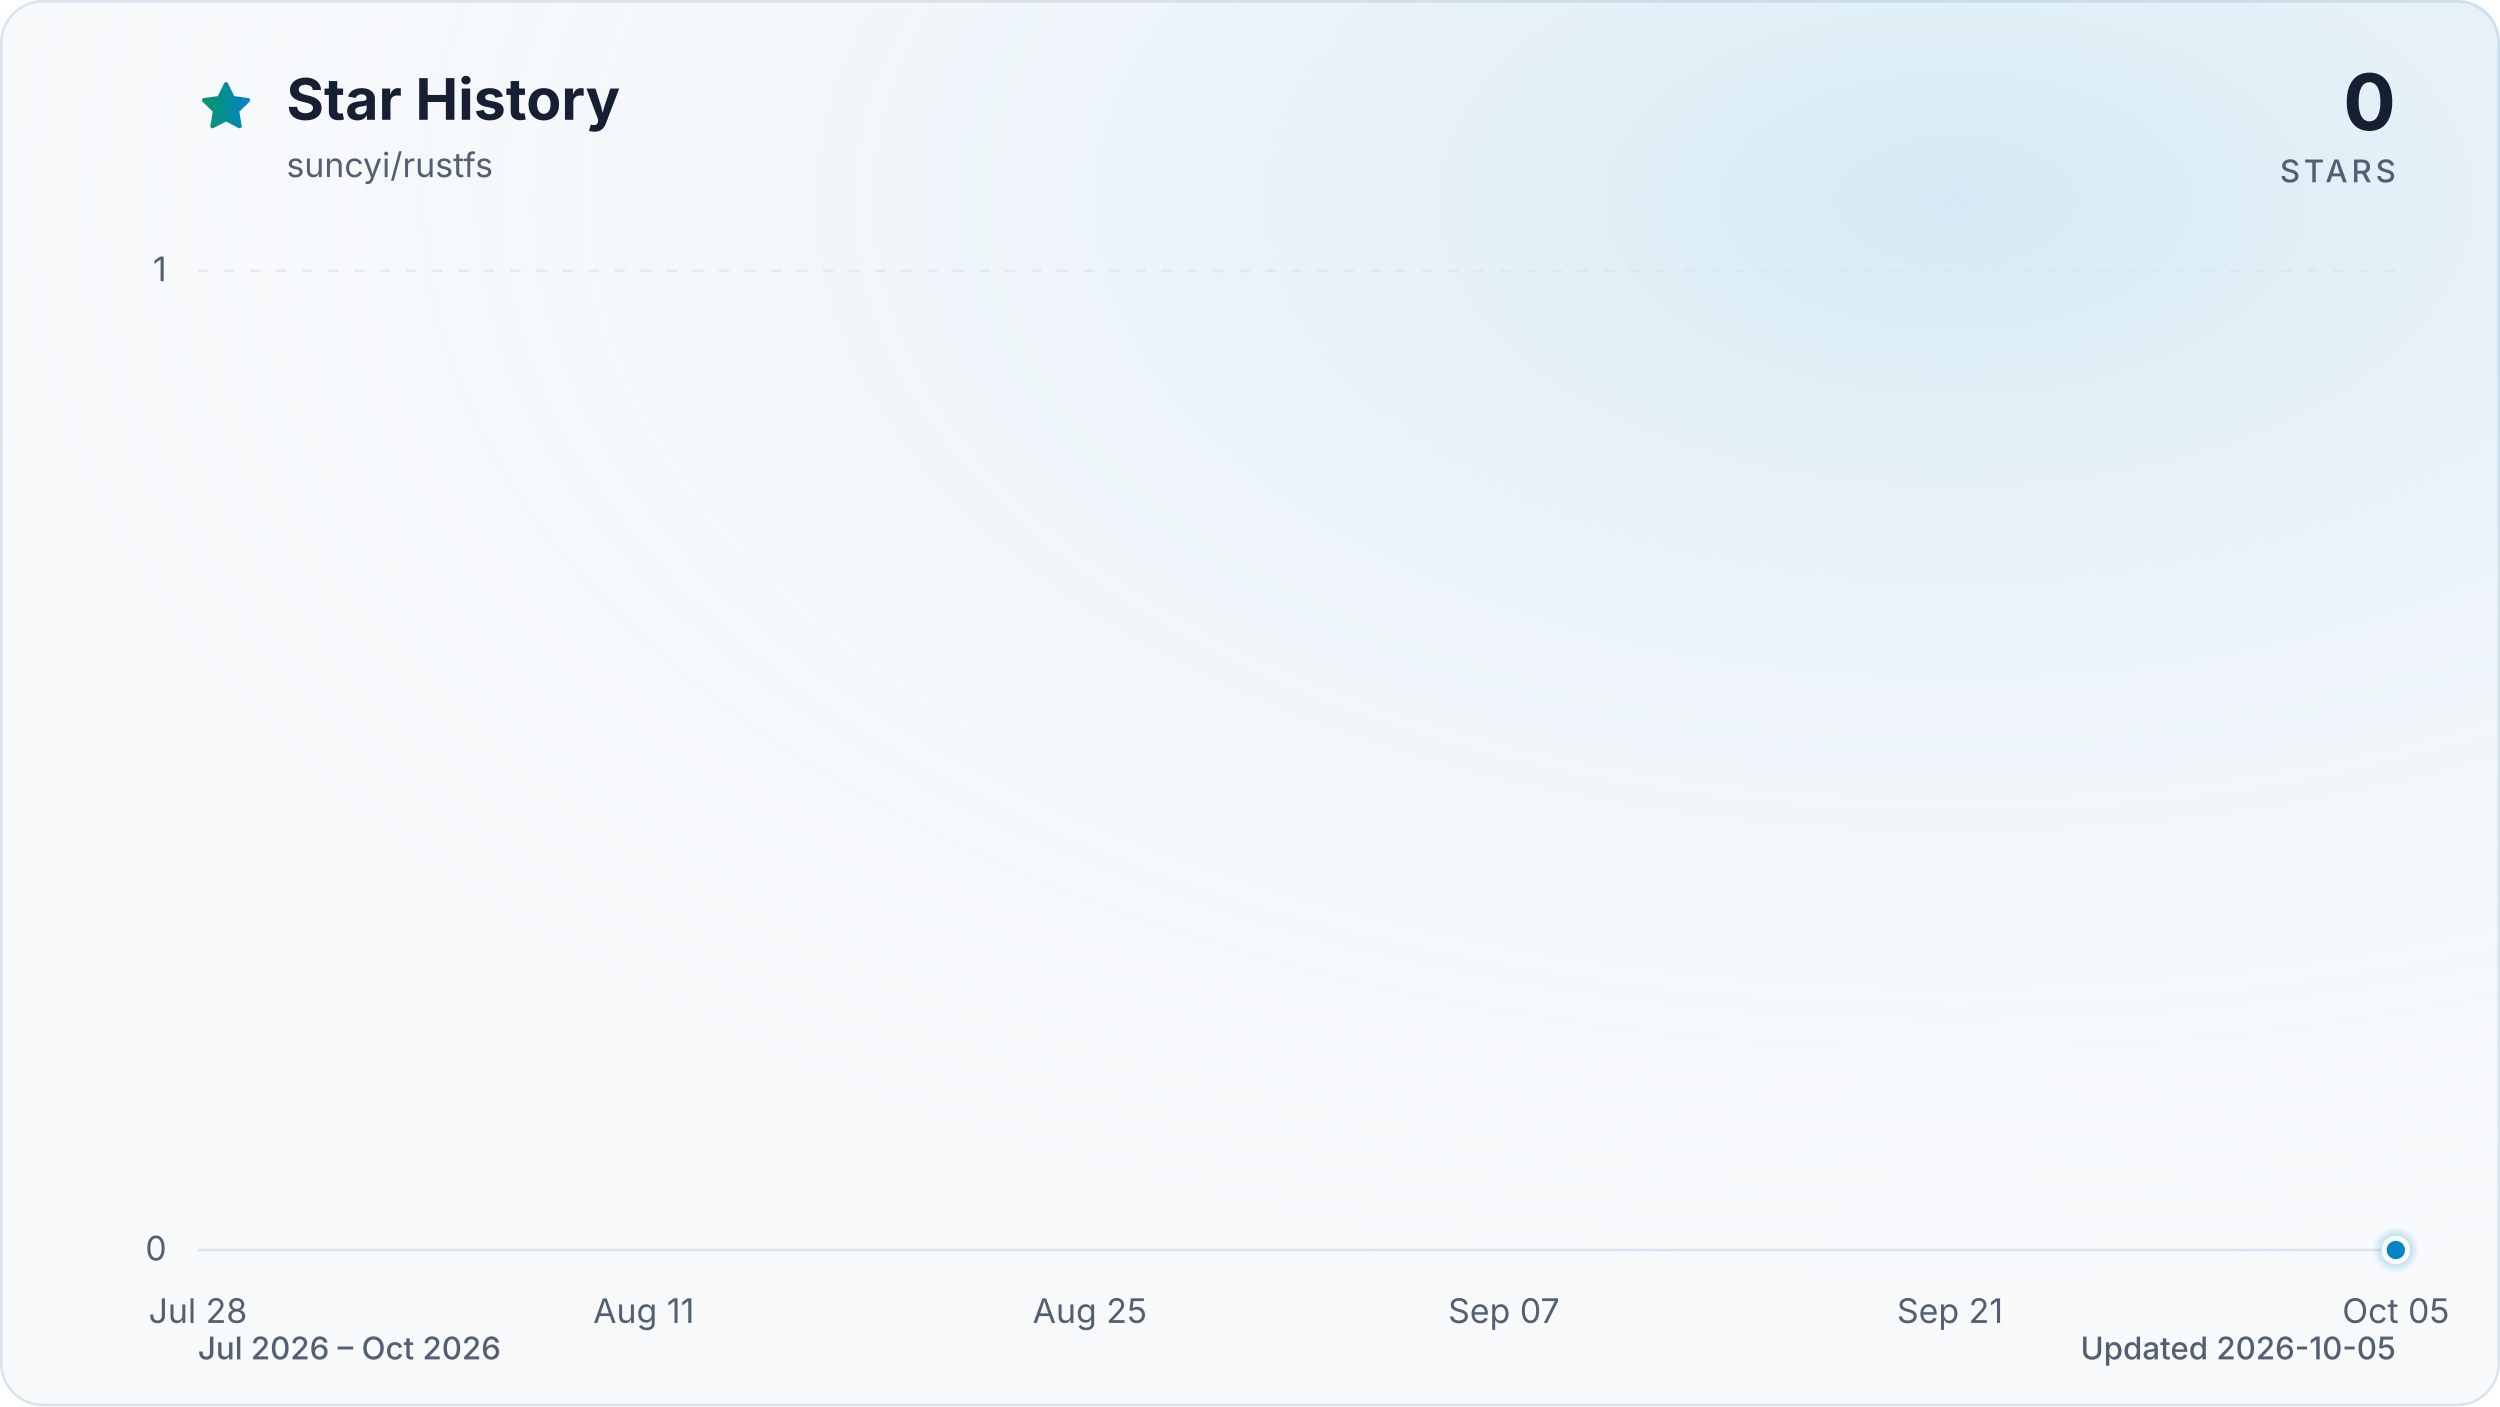
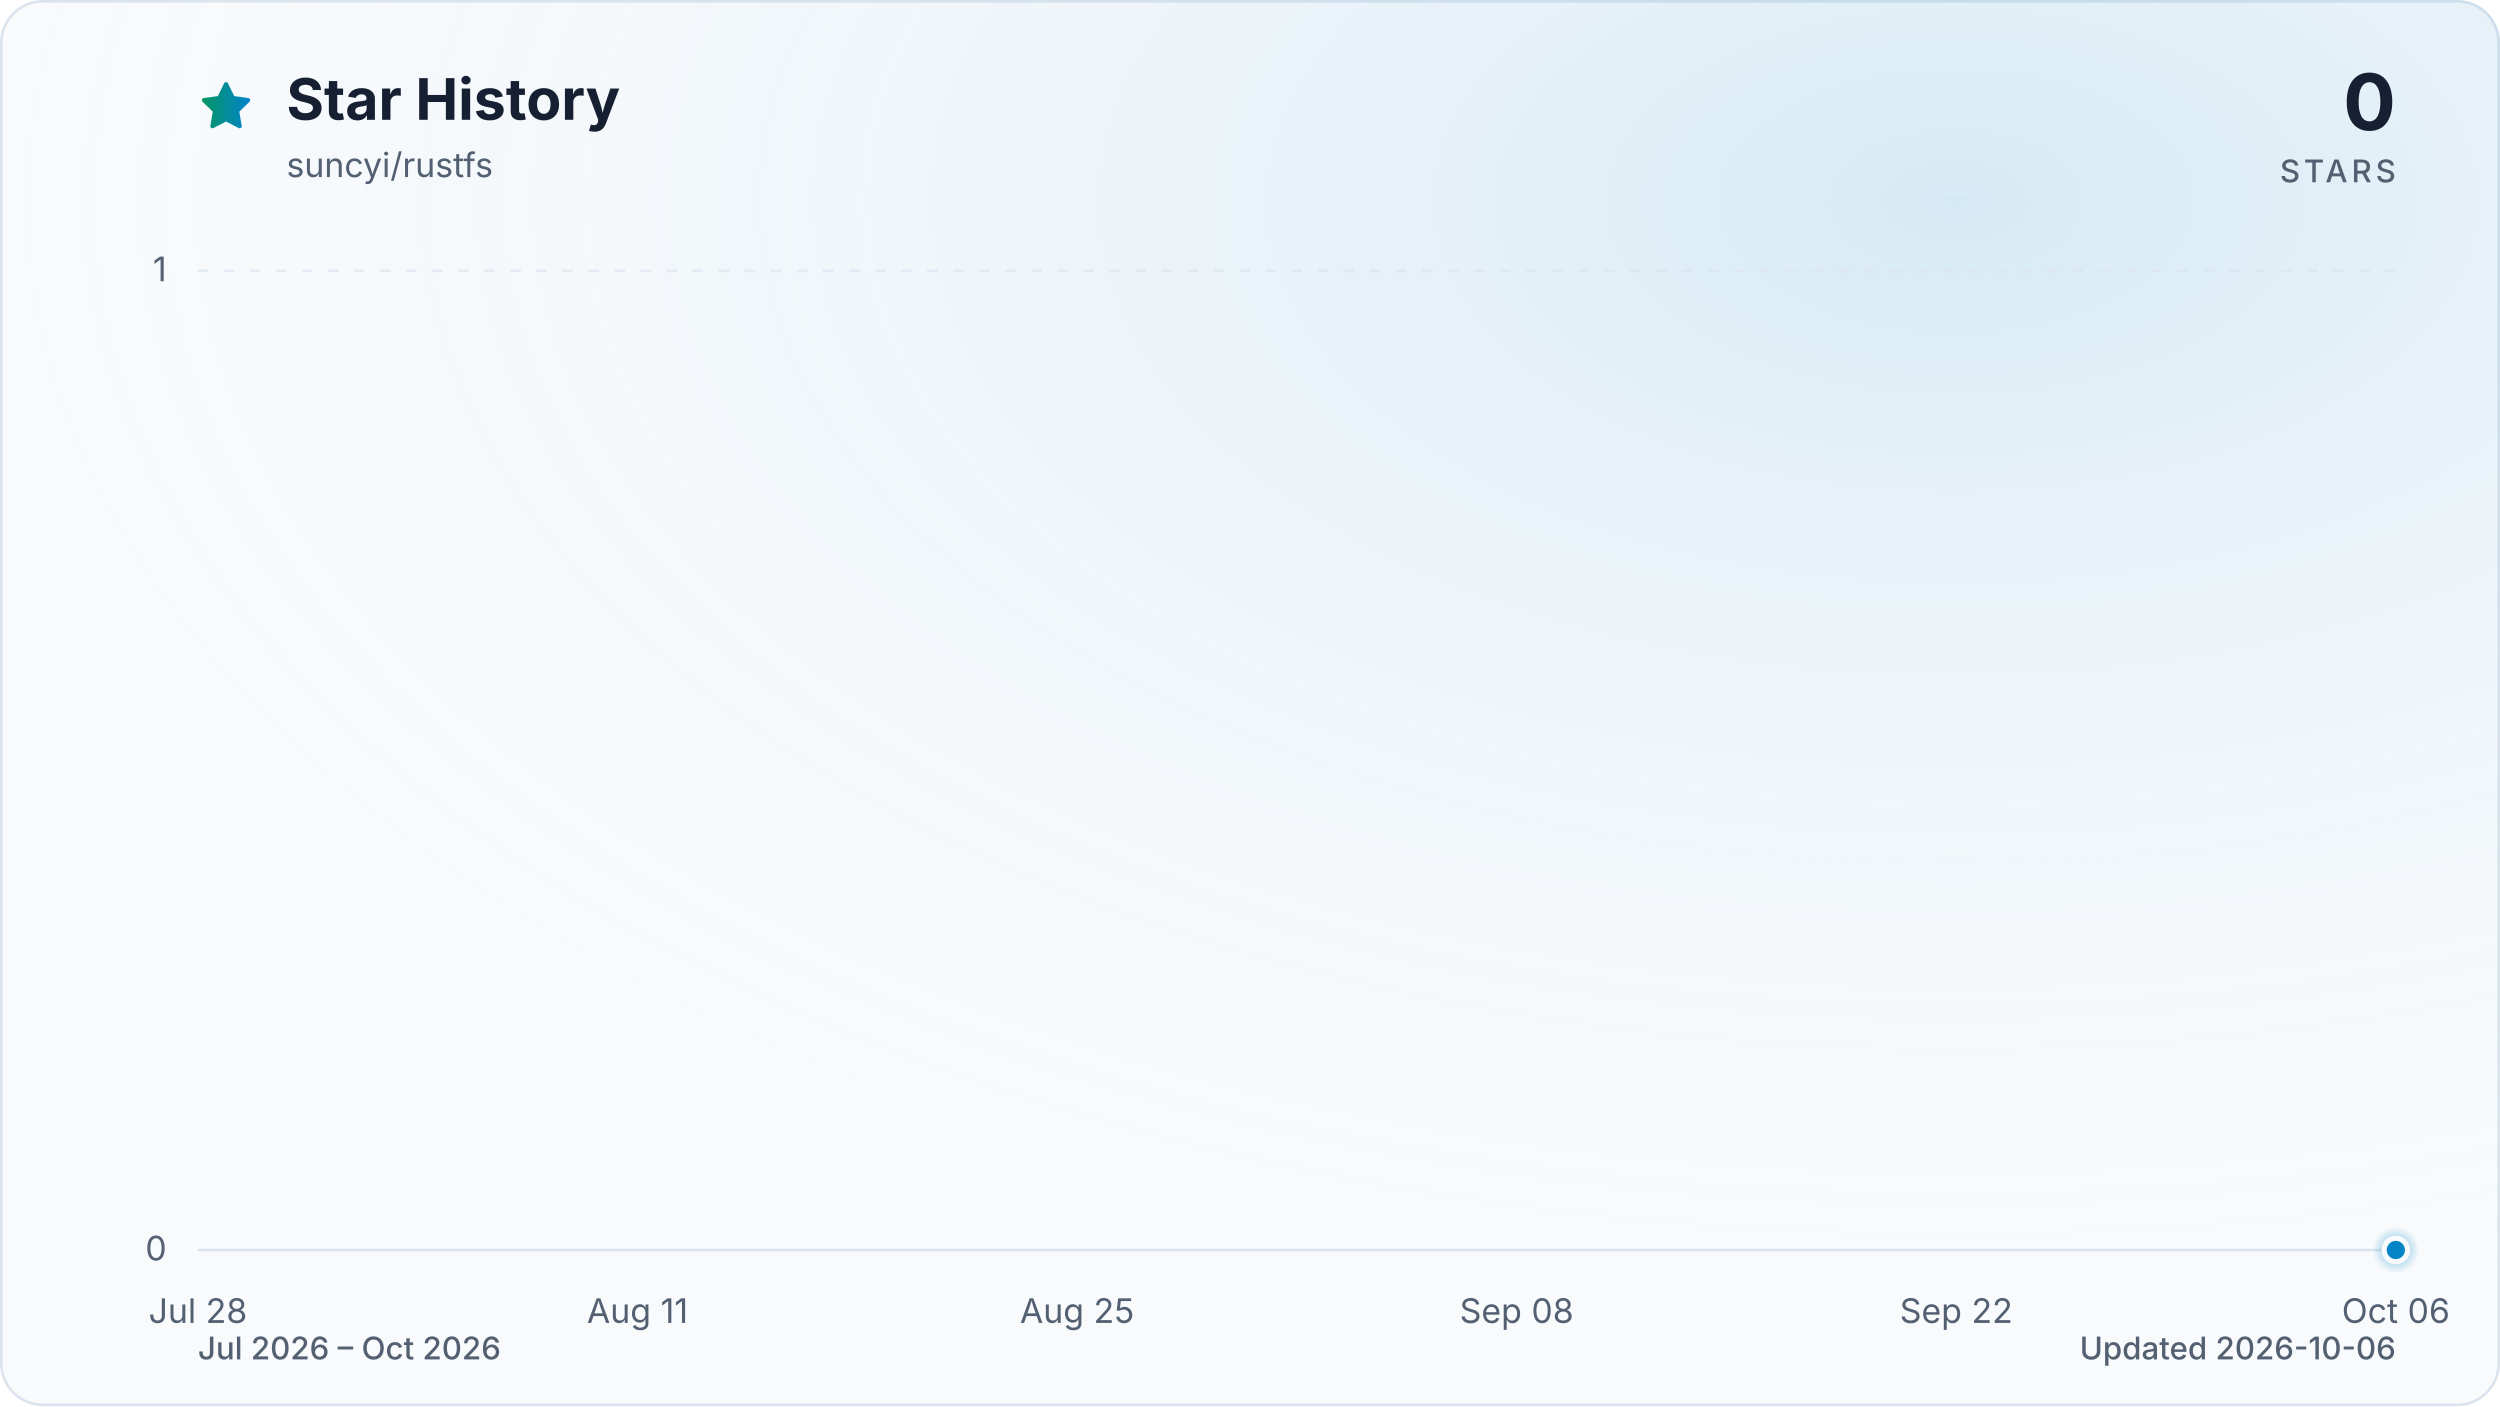
<svg xmlns="http://www.w3.org/2000/svg" viewBox="0 0 960 540" role="img" aria-labelledby="title description" data-style="gradient" data-variant="glow" data-animated="true">
  <defs>
    <linearGradient id="trend" x1="0" y1="0" x2="1" y2="0">
      <stop offset="0%" stop-color="#059669" />
      <stop offset="100%" stop-color="#0284c7" />
    </linearGradient>
    <linearGradient id="area" x1="0" y1="0" x2="0" y2="1">
      <stop offset="0%" stop-color="#059669" stop-opacity="0.30" />
      <stop offset="55%" stop-color="#0284c7" stop-opacity="0.10" />
      <stop offset="100%" stop-color="#0284c7" stop-opacity="0.01" />
    </linearGradient>
    <radialGradient id="marker-halo" cx="50%" cy="50%" r="50%">
      <stop offset="0%" stop-color="#0284c7" stop-opacity="0.55" />
      <stop offset="100%" stop-color="#0284c7" stop-opacity="0" />
    </radialGradient>
    <radialGradient id="surface-glow" cx="78%" cy="14%" r="80%">
      <stop offset="0%" stop-color="#0284c7" stop-opacity="0.14" />
      <stop offset="100%" stop-color="#f8fafc" stop-opacity="0" />
    </radialGradient>
    <filter id="trend-glow" x="-20%" y="-20%" width="140%" height="140%">
      <feGaussianBlur stdDeviation="7" />
    </filter>
  </defs>
  <style>
.trend-enter{transform-box:fill-box;transform-origin:center;animation:trend-enter 520ms cubic-bezier(0.16,1,0.3,1)}
.marker-enter{transform-box:fill-box;transform-origin:center;animation:marker-enter 320ms cubic-bezier(0.16,1,0.3,1) 200ms both}
.marker-pulse{transform-box:fill-box;transform-origin:center;animation:marker-pulse 2.6s ease-out infinite}
@keyframes trend-enter{from{opacity:.35;transform:translateY(10px)}to{opacity:1;transform:translateY(0)}}
@keyframes marker-enter{from{opacity:0;transform:scale(.4)}to{opacity:1;transform:scale(1)}}
@keyframes marker-pulse{0%{opacity:.5;transform:scale(.7)}70%,100%{opacity:0;transform:scale(2.1)}}
@media (prefers-reduced-motion:reduce){.trend-enter,.marker-enter,.marker-pulse{animation:none!important}}
@media (prefers-reduced-motion:reduce){.marker-pulse{opacity:0}}
</style>
  <rect x="0.5" y="0.5" width="959" height="539" fill="#f8fafc" stroke="#dbe4ee" stroke-width="1" rx="16" />
  <rect width="960" height="540" fill="url(#surface-glow)" rx="16" />
  <path d="M12 2.6l2.9 5.9 6.5.9-4.7 4.6 1.1 6.5-5.8-3-5.8 3 1.1-6.5-4.7-4.6 6.5-.9L12 2.6Z" transform="translate(76 30) scale(.9)" fill="url(#trend)" stroke="url(#trend)" stroke-width="1.8" stroke-linejoin="round" aria-hidden="true" />
  <text x="110" y="46" fill="#172033" font-family="ui-sans-serif, system-ui, -apple-system, BlinkMacSystemFont, 'Segoe UI', sans-serif" font-size="22" font-weight="700">Star History</text>
  <text x="110" y="68" fill="#526072" font-family="ui-sans-serif, system-ui, -apple-system, BlinkMacSystemFont, 'Segoe UI', sans-serif" font-size="13">suncyi/rustfs</text>
  <text x="920" y="50" fill="#172033" font-family="ui-sans-serif, system-ui, -apple-system, BlinkMacSystemFont, 'Segoe UI', sans-serif" font-size="30" font-weight="700" text-anchor="end">0</text>
  <text x="920" y="70" fill="#526072" font-family="ui-sans-serif, system-ui, -apple-system, BlinkMacSystemFont, 'Segoe UI', sans-serif" font-size="12" font-weight="500" letter-spacing="1.5" text-anchor="end">STARS</text>
  <line x1="76" y1="480.0" x2="920" y2="480.0" stroke="#dbe4ee" stroke-width="1" stroke-dasharray="0" opacity="1" />
  <text x="64" y="484.0" fill="#526072" font-family="ui-sans-serif, system-ui, -apple-system, BlinkMacSystemFont, 'Segoe UI', sans-serif" font-size="13" text-anchor="end">0</text>
  <line x1="76" y1="104.0" x2="920" y2="104.0" stroke="#dbe4ee" stroke-width="1" stroke-dasharray="4 6" opacity="0.7" />
  <text x="64" y="108.0" fill="#526072" font-family="ui-sans-serif, system-ui, -apple-system, BlinkMacSystemFont, 'Segoe UI', sans-serif" font-size="13" text-anchor="end">1</text>
  <text x="76.0" y="508" fill="#526072" font-family="ui-sans-serif, system-ui, -apple-system, BlinkMacSystemFont, 'Segoe UI', sans-serif" font-size="13" text-anchor="middle">Jul 28</text>
-   <text x="247.2" y="508" fill="#526072" font-family="ui-sans-serif, system-ui, -apple-system, BlinkMacSystemFont, 'Segoe UI', sans-serif" font-size="13" text-anchor="middle">Aug 11</text>
-   <text x="418.5" y="508" fill="#526072" font-family="ui-sans-serif, system-ui, -apple-system, BlinkMacSystemFont, 'Segoe UI', sans-serif" font-size="13" text-anchor="middle">Aug 25</text>
-   <text x="577.5" y="508" fill="#526072" font-family="ui-sans-serif, system-ui, -apple-system, BlinkMacSystemFont, 'Segoe UI', sans-serif" font-size="13" text-anchor="middle">Sep 07</text>
-   <text x="748.8" y="508" fill="#526072" font-family="ui-sans-serif, system-ui, -apple-system, BlinkMacSystemFont, 'Segoe UI', sans-serif" font-size="13" text-anchor="middle">Sep 21</text>
-   <text x="920.0" y="508" fill="#526072" font-family="ui-sans-serif, system-ui, -apple-system, BlinkMacSystemFont, 'Segoe UI', sans-serif" font-size="13" text-anchor="middle">Oct 05</text>
+   <text x="244.8" y="508" fill="#526072" font-family="ui-sans-serif, system-ui, -apple-system, BlinkMacSystemFont, 'Segoe UI', sans-serif" font-size="13" text-anchor="middle">Aug 11</text>
+   <text x="413.6" y="508" fill="#526072" font-family="ui-sans-serif, system-ui, -apple-system, BlinkMacSystemFont, 'Segoe UI', sans-serif" font-size="13" text-anchor="middle">Aug 25</text>
+   <text x="582.4" y="508" fill="#526072" font-family="ui-sans-serif, system-ui, -apple-system, BlinkMacSystemFont, 'Segoe UI', sans-serif" font-size="13" text-anchor="middle">Sep 08</text>
+   <text x="751.2" y="508" fill="#526072" font-family="ui-sans-serif, system-ui, -apple-system, BlinkMacSystemFont, 'Segoe UI', sans-serif" font-size="13" text-anchor="middle">Sep 22</text>
+   <text x="920.0" y="508" fill="#526072" font-family="ui-sans-serif, system-ui, -apple-system, BlinkMacSystemFont, 'Segoe UI', sans-serif" font-size="13" text-anchor="middle">Oct 06</text>
  <g class="trend-enter">
-     <path d="M 76.0 480.0 C 80.1 480.0, 84.2 480.0, 88.2 480.0 C 92.3 480.0, 96.4 480.0, 100.5 480.0 C 104.5 480.0, 108.6 480.0, 112.7 480.0 C 116.8 480.0, 120.9 480.0, 124.9 480.0 C 129.0 480.0, 133.1 480.0, 137.2 480.0 C 141.2 480.0, 145.3 480.0, 149.4 480.0 C 153.5 480.0, 157.5 480.0, 161.6 480.0 C 165.7 480.0, 169.8 480.0, 173.9 480.0 C 177.9 480.0, 182.0 480.0, 186.1 480.0 C 190.2 480.0, 194.2 480.0, 198.3 480.0 C 202.4 480.0, 206.5 480.0, 210.6 480.0 C 214.6 480.0, 218.7 480.0, 222.8 480.0 C 226.9 480.0, 230.9 480.0, 235.0 480.0 C 239.1 480.0, 243.2 480.0, 247.2 480.0 C 251.3 480.0, 255.4 480.0, 259.5 480.0 C 263.6 480.0, 267.6 480.0, 271.7 480.0 C 275.8 480.0, 279.9 480.0, 283.9 480.0 C 288.0 480.0, 292.1 480.0, 296.2 480.0 C 300.3 480.0, 304.3 480.0, 308.4 480.0 C 312.5 480.0, 316.6 480.0, 320.6 480.0 C 324.7 480.0, 328.8 480.0, 332.9 480.0 C 336.9 480.0, 341.0 480.0, 345.1 480.0 C 349.2 480.0, 353.3 480.0, 357.3 480.0 C 361.4 480.0, 365.5 480.0, 369.6 480.0 C 373.6 480.0, 377.7 480.0, 381.8 480.0 C 385.9 480.0, 390.0 480.0, 394.0 480.0 C 398.1 480.0, 402.2 480.0, 406.3 480.0 C 410.3 480.0, 414.4 480.0, 418.5 480.0 C 422.6 480.0, 426.6 480.0, 430.7 480.0 C 434.8 480.0, 438.9 480.0, 443.0 480.0 C 447.0 480.0, 451.1 480.0, 455.2 480.0 C 459.3 480.0, 463.3 480.0, 467.4 480.0 C 471.5 480.0, 475.6 480.0, 479.7 480.0 C 483.7 480.0, 487.8 480.0, 491.9 480.0 C 496.0 480.0, 500.0 480.0, 504.1 480.0 C 508.2 480.0, 512.3 480.0, 516.3 480.0 C 520.4 480.0, 524.5 480.0, 528.6 480.0 C 532.7 480.0, 536.7 480.0, 540.8 480.0 C 544.9 480.0, 549.0 480.0, 553.0 480.0 C 557.1 480.0, 561.2 480.0, 565.3 480.0 C 569.4 480.0, 573.4 480.0, 577.5 480.0 C 581.6 480.0, 585.7 480.0, 589.7 480.0 C 593.8 480.0, 597.9 480.0, 602.0 480.0 C 606.0 480.0, 610.1 480.0, 614.2 480.0 C 618.3 480.0, 622.4 480.0, 626.4 480.0 C 630.5 480.0, 634.6 480.0, 638.7 480.0 C 642.7 480.0, 646.8 480.0, 650.9 480.0 C 655.0 480.0, 659.1 480.0, 663.1 480.0 C 667.2 480.0, 671.3 480.0, 675.4 480.0 C 679.4 480.0, 683.5 480.0, 687.6 480.0 C 691.7 480.0, 695.7 480.0, 699.8 480.0 C 703.9 480.0, 708.0 480.0, 712.1 480.0 C 716.1 480.0, 720.2 480.0, 724.3 480.0 C 728.4 480.0, 732.4 480.0, 736.5 480.0 C 740.6 480.0, 744.7 480.0, 748.8 480.0 C 752.8 480.0, 756.9 480.0, 761.0 480.0 C 765.1 480.0, 769.1 480.0, 773.2 480.0 C 777.3 480.0, 781.4 480.0, 785.4 480.0 C 789.5 480.0, 793.6 480.0, 797.7 480.0 C 801.8 480.0, 805.8 480.0, 809.9 480.0 C 814.0 480.0, 818.1 480.0, 822.1 480.0 C 826.2 480.0, 830.3 480.0, 834.4 480.0 C 838.5 480.0, 842.5 480.0, 846.6 480.0 C 850.7 480.0, 854.8 480.0, 858.8 480.0 C 862.9 480.0, 867.0 480.0, 871.1 480.0 C 875.1 480.0, 879.2 480.0, 883.3 480.0 C 887.4 480.0, 891.5 480.0, 895.5 480.0 C 899.6 480.0, 903.7 480.0, 907.8 480.0 C 911.8 480.0, 915.9 480.0, 920.0 480.0 L 920.0 480.0 L 76.0 480.0 Z" fill="url(#area)" />
-     <path d="M 76.0 480.0 C 80.1 480.0, 84.2 480.0, 88.2 480.0 C 92.3 480.0, 96.4 480.0, 100.5 480.0 C 104.5 480.0, 108.6 480.0, 112.7 480.0 C 116.8 480.0, 120.9 480.0, 124.9 480.0 C 129.0 480.0, 133.1 480.0, 137.2 480.0 C 141.2 480.0, 145.3 480.0, 149.4 480.0 C 153.5 480.0, 157.5 480.0, 161.6 480.0 C 165.7 480.0, 169.8 480.0, 173.9 480.0 C 177.9 480.0, 182.0 480.0, 186.1 480.0 C 190.2 480.0, 194.2 480.0, 198.3 480.0 C 202.4 480.0, 206.5 480.0, 210.6 480.0 C 214.6 480.0, 218.7 480.0, 222.8 480.0 C 226.9 480.0, 230.9 480.0, 235.0 480.0 C 239.1 480.0, 243.2 480.0, 247.2 480.0 C 251.3 480.0, 255.4 480.0, 259.5 480.0 C 263.6 480.0, 267.6 480.0, 271.7 480.0 C 275.8 480.0, 279.9 480.0, 283.9 480.0 C 288.0 480.0, 292.1 480.0, 296.2 480.0 C 300.3 480.0, 304.3 480.0, 308.4 480.0 C 312.5 480.0, 316.6 480.0, 320.6 480.0 C 324.7 480.0, 328.8 480.0, 332.9 480.0 C 336.9 480.0, 341.0 480.0, 345.1 480.0 C 349.2 480.0, 353.3 480.0, 357.3 480.0 C 361.4 480.0, 365.5 480.0, 369.6 480.0 C 373.6 480.0, 377.7 480.0, 381.8 480.0 C 385.9 480.0, 390.0 480.0, 394.0 480.0 C 398.1 480.0, 402.2 480.0, 406.3 480.0 C 410.3 480.0, 414.4 480.0, 418.5 480.0 C 422.6 480.0, 426.6 480.0, 430.7 480.0 C 434.8 480.0, 438.9 480.0, 443.0 480.0 C 447.0 480.0, 451.1 480.0, 455.2 480.0 C 459.3 480.0, 463.3 480.0, 467.4 480.0 C 471.5 480.0, 475.6 480.0, 479.7 480.0 C 483.7 480.0, 487.8 480.0, 491.9 480.0 C 496.0 480.0, 500.0 480.0, 504.1 480.0 C 508.2 480.0, 512.3 480.0, 516.3 480.0 C 520.4 480.0, 524.5 480.0, 528.6 480.0 C 532.7 480.0, 536.7 480.0, 540.8 480.0 C 544.9 480.0, 549.0 480.0, 553.0 480.0 C 557.1 480.0, 561.2 480.0, 565.3 480.0 C 569.4 480.0, 573.4 480.0, 577.5 480.0 C 581.6 480.0, 585.7 480.0, 589.7 480.0 C 593.8 480.0, 597.9 480.0, 602.0 480.0 C 606.0 480.0, 610.1 480.0, 614.2 480.0 C 618.3 480.0, 622.4 480.0, 626.4 480.0 C 630.5 480.0, 634.6 480.0, 638.7 480.0 C 642.7 480.0, 646.8 480.0, 650.9 480.0 C 655.0 480.0, 659.1 480.0, 663.1 480.0 C 667.2 480.0, 671.3 480.0, 675.4 480.0 C 679.4 480.0, 683.5 480.0, 687.6 480.0 C 691.7 480.0, 695.7 480.0, 699.8 480.0 C 703.9 480.0, 708.0 480.0, 712.1 480.0 C 716.1 480.0, 720.2 480.0, 724.3 480.0 C 728.4 480.0, 732.4 480.0, 736.5 480.0 C 740.6 480.0, 744.7 480.0, 748.8 480.0 C 752.8 480.0, 756.9 480.0, 761.0 480.0 C 765.1 480.0, 769.1 480.0, 773.2 480.0 C 777.3 480.0, 781.4 480.0, 785.4 480.0 C 789.5 480.0, 793.6 480.0, 797.7 480.0 C 801.8 480.0, 805.8 480.0, 809.9 480.0 C 814.0 480.0, 818.1 480.0, 822.1 480.0 C 826.2 480.0, 830.3 480.0, 834.4 480.0 C 838.5 480.0, 842.5 480.0, 846.6 480.0 C 850.7 480.0, 854.8 480.0, 858.8 480.0 C 862.9 480.0, 867.0 480.0, 871.1 480.0 C 875.1 480.0, 879.2 480.0, 883.3 480.0 C 887.4 480.0, 891.5 480.0, 895.5 480.0 C 899.6 480.0, 903.7 480.0, 907.8 480.0 C 911.8 480.0, 915.9 480.0, 920.0 480.0" fill="none" stroke="url(#trend)" stroke-width="12" stroke-linecap="round" stroke-linejoin="round" opacity="0.16" filter="url(#trend-glow)" />
-     <path d="M 76.0 480.0 C 80.1 480.0, 84.2 480.0, 88.2 480.0 C 92.3 480.0, 96.4 480.0, 100.5 480.0 C 104.5 480.0, 108.6 480.0, 112.7 480.0 C 116.8 480.0, 120.9 480.0, 124.9 480.0 C 129.0 480.0, 133.1 480.0, 137.2 480.0 C 141.2 480.0, 145.3 480.0, 149.4 480.0 C 153.5 480.0, 157.5 480.0, 161.6 480.0 C 165.7 480.0, 169.8 480.0, 173.9 480.0 C 177.9 480.0, 182.0 480.0, 186.1 480.0 C 190.2 480.0, 194.2 480.0, 198.3 480.0 C 202.4 480.0, 206.5 480.0, 210.6 480.0 C 214.6 480.0, 218.7 480.0, 222.8 480.0 C 226.9 480.0, 230.9 480.0, 235.0 480.0 C 239.1 480.0, 243.2 480.0, 247.2 480.0 C 251.3 480.0, 255.4 480.0, 259.5 480.0 C 263.6 480.0, 267.6 480.0, 271.7 480.0 C 275.8 480.0, 279.9 480.0, 283.9 480.0 C 288.0 480.0, 292.1 480.0, 296.2 480.0 C 300.3 480.0, 304.3 480.0, 308.4 480.0 C 312.5 480.0, 316.6 480.0, 320.6 480.0 C 324.7 480.0, 328.8 480.0, 332.9 480.0 C 336.9 480.0, 341.0 480.0, 345.1 480.0 C 349.2 480.0, 353.3 480.0, 357.3 480.0 C 361.4 480.0, 365.5 480.0, 369.6 480.0 C 373.6 480.0, 377.7 480.0, 381.8 480.0 C 385.9 480.0, 390.0 480.0, 394.0 480.0 C 398.1 480.0, 402.2 480.0, 406.3 480.0 C 410.3 480.0, 414.4 480.0, 418.5 480.0 C 422.6 480.0, 426.6 480.0, 430.7 480.0 C 434.8 480.0, 438.9 480.0, 443.0 480.0 C 447.0 480.0, 451.1 480.0, 455.2 480.0 C 459.3 480.0, 463.3 480.0, 467.4 480.0 C 471.5 480.0, 475.6 480.0, 479.7 480.0 C 483.7 480.0, 487.8 480.0, 491.9 480.0 C 496.0 480.0, 500.0 480.0, 504.1 480.0 C 508.2 480.0, 512.3 480.0, 516.3 480.0 C 520.4 480.0, 524.5 480.0, 528.6 480.0 C 532.7 480.0, 536.7 480.0, 540.8 480.0 C 544.9 480.0, 549.0 480.0, 553.0 480.0 C 557.1 480.0, 561.2 480.0, 565.3 480.0 C 569.4 480.0, 573.4 480.0, 577.5 480.0 C 581.6 480.0, 585.7 480.0, 589.7 480.0 C 593.8 480.0, 597.9 480.0, 602.0 480.0 C 606.0 480.0, 610.1 480.0, 614.2 480.0 C 618.3 480.0, 622.4 480.0, 626.4 480.0 C 630.5 480.0, 634.6 480.0, 638.7 480.0 C 642.7 480.0, 646.8 480.0, 650.9 480.0 C 655.0 480.0, 659.1 480.0, 663.1 480.0 C 667.2 480.0, 671.3 480.0, 675.4 480.0 C 679.4 480.0, 683.5 480.0, 687.6 480.0 C 691.7 480.0, 695.7 480.0, 699.8 480.0 C 703.9 480.0, 708.0 480.0, 712.1 480.0 C 716.1 480.0, 720.2 480.0, 724.3 480.0 C 728.4 480.0, 732.4 480.0, 736.5 480.0 C 740.6 480.0, 744.7 480.0, 748.8 480.0 C 752.8 480.0, 756.9 480.0, 761.0 480.0 C 765.1 480.0, 769.1 480.0, 773.2 480.0 C 777.3 480.0, 781.4 480.0, 785.4 480.0 C 789.5 480.0, 793.6 480.0, 797.7 480.0 C 801.8 480.0, 805.8 480.0, 809.9 480.0 C 814.0 480.0, 818.1 480.0, 822.1 480.0 C 826.2 480.0, 830.3 480.0, 834.4 480.0 C 838.5 480.0, 842.5 480.0, 846.6 480.0 C 850.7 480.0, 854.8 480.0, 858.8 480.0 C 862.9 480.0, 867.0 480.0, 871.1 480.0 C 875.1 480.0, 879.2 480.0, 883.3 480.0 C 887.4 480.0, 891.5 480.0, 895.5 480.0 C 899.6 480.0, 903.7 480.0, 907.8 480.0 C 911.8 480.0, 915.9 480.0, 920.0 480.0" fill="none" stroke="url(#trend)" stroke-width="3" stroke-linecap="round" stroke-linejoin="round" />
+     <path d="M 76.0 480.0 C 80.0 480.0, 84.0 480.0, 88.1 480.0 C 92.1 480.0, 96.1 480.0, 100.1 480.0 C 104.1 480.0, 108.2 480.0, 112.2 480.0 C 116.2 480.0, 120.2 480.0, 124.2 480.0 C 128.2 480.0, 132.3 480.0, 136.3 480.0 C 140.3 480.0, 144.3 480.0, 148.3 480.0 C 152.4 480.0, 156.4 480.0, 160.4 480.0 C 164.4 480.0, 168.4 480.0, 172.5 480.0 C 176.5 480.0, 180.5 480.0, 184.5 480.0 C 188.5 480.0, 192.6 480.0, 196.6 480.0 C 200.6 480.0, 204.6 480.0, 208.6 480.0 C 212.6 480.0, 216.7 480.0, 220.7 480.0 C 224.7 480.0, 228.7 480.0, 232.7 480.0 C 236.8 480.0, 240.8 480.0, 244.8 480.0 C 248.8 480.0, 252.8 480.0, 256.9 480.0 C 260.9 480.0, 264.9 480.0, 268.9 480.0 C 272.9 480.0, 277.0 480.0, 281.0 480.0 C 285.0 480.0, 289.0 480.0, 293.0 480.0 C 297.0 480.0, 301.1 480.0, 305.1 480.0 C 309.1 480.0, 313.1 480.0, 317.1 480.0 C 321.2 480.0, 325.2 480.0, 329.2 480.0 C 333.2 480.0, 337.2 480.0, 341.3 480.0 C 345.3 480.0, 349.3 480.0, 353.3 480.0 C 357.3 480.0, 361.4 480.0, 365.4 480.0 C 369.4 480.0, 373.4 480.0, 377.4 480.0 C 381.4 480.0, 385.5 480.0, 389.5 480.0 C 393.5 480.0, 397.5 480.0, 401.5 480.0 C 405.6 480.0, 409.6 480.0, 413.6 480.0 C 417.6 480.0, 421.6 480.0, 425.7 480.0 C 429.7 480.0, 433.7 480.0, 437.7 480.0 C 441.7 480.0, 445.8 480.0, 449.8 480.0 C 453.8 480.0, 457.8 480.0, 461.8 480.0 C 465.8 480.0, 469.9 480.0, 473.9 480.0 C 477.9 480.0, 481.9 480.0, 485.9 480.0 C 490.0 480.0, 494.0 480.0, 498.0 480.0 C 502.0 480.0, 506.0 480.0, 510.1 480.0 C 514.1 480.0, 518.1 480.0, 522.1 480.0 C 526.1 480.0, 530.2 480.0, 534.2 480.0 C 538.2 480.0, 542.2 480.0, 546.2 480.0 C 550.2 480.0, 554.3 480.0, 558.3 480.0 C 562.3 480.0, 566.3 480.0, 570.3 480.0 C 574.4 480.0, 578.4 480.0, 582.4 480.0 C 586.4 480.0, 590.4 480.0, 594.5 480.0 C 598.5 480.0, 602.5 480.0, 606.5 480.0 C 610.5 480.0, 614.6 480.0, 618.6 480.0 C 622.6 480.0, 626.6 480.0, 630.6 480.0 C 634.6 480.0, 638.7 480.0, 642.7 480.0 C 646.7 480.0, 650.7 480.0, 654.7 480.0 C 658.8 480.0, 662.8 480.0, 666.8 480.0 C 670.8 480.0, 674.8 480.0, 678.9 480.0 C 682.9 480.0, 686.9 480.0, 690.9 480.0 C 694.9 480.0, 699.0 480.0, 703.0 480.0 C 707.0 480.0, 711.0 480.0, 715.0 480.0 C 719.0 480.0, 723.1 480.0, 727.1 480.0 C 731.1 480.0, 735.1 480.0, 739.1 480.0 C 743.2 480.0, 747.2 480.0, 751.2 480.0 C 755.2 480.0, 759.2 480.0, 763.3 480.0 C 767.3 480.0, 771.3 480.0, 775.3 480.0 C 779.3 480.0, 783.4 480.0, 787.4 480.0 C 791.4 480.0, 795.4 480.0, 799.4 480.0 C 803.4 480.0, 807.5 480.0, 811.5 480.0 C 815.5 480.0, 819.5 480.0, 823.5 480.0 C 827.6 480.0, 831.6 480.0, 835.6 480.0 C 839.6 480.0, 843.6 480.0, 847.7 480.0 C 851.7 480.0, 855.7 480.0, 859.7 480.0 C 863.7 480.0, 867.8 480.0, 871.8 480.0 C 875.8 480.0, 879.8 480.0, 883.8 480.0 C 887.8 480.0, 891.9 480.0, 895.9 480.0 C 899.9 480.0, 903.9 480.0, 907.9 480.0 C 912.0 480.0, 916.0 480.0, 920.0 480.0 L 920.0 480.0 L 76.0 480.0 Z" fill="url(#area)" />
+     <path d="M 76.0 480.0 C 80.0 480.0, 84.0 480.0, 88.1 480.0 C 92.1 480.0, 96.1 480.0, 100.1 480.0 C 104.1 480.0, 108.2 480.0, 112.2 480.0 C 116.2 480.0, 120.2 480.0, 124.2 480.0 C 128.2 480.0, 132.3 480.0, 136.3 480.0 C 140.3 480.0, 144.3 480.0, 148.3 480.0 C 152.4 480.0, 156.4 480.0, 160.4 480.0 C 164.4 480.0, 168.4 480.0, 172.5 480.0 C 176.5 480.0, 180.5 480.0, 184.5 480.0 C 188.5 480.0, 192.6 480.0, 196.6 480.0 C 200.6 480.0, 204.6 480.0, 208.6 480.0 C 212.6 480.0, 216.7 480.0, 220.7 480.0 C 224.7 480.0, 228.7 480.0, 232.7 480.0 C 236.8 480.0, 240.8 480.0, 244.8 480.0 C 248.8 480.0, 252.8 480.0, 256.9 480.0 C 260.9 480.0, 264.9 480.0, 268.9 480.0 C 272.9 480.0, 277.0 480.0, 281.0 480.0 C 285.0 480.0, 289.0 480.0, 293.0 480.0 C 297.0 480.0, 301.1 480.0, 305.1 480.0 C 309.1 480.0, 313.1 480.0, 317.1 480.0 C 321.2 480.0, 325.2 480.0, 329.2 480.0 C 333.2 480.0, 337.2 480.0, 341.3 480.0 C 345.3 480.0, 349.3 480.0, 353.3 480.0 C 357.3 480.0, 361.4 480.0, 365.4 480.0 C 369.4 480.0, 373.4 480.0, 377.4 480.0 C 381.4 480.0, 385.5 480.0, 389.5 480.0 C 393.5 480.0, 397.5 480.0, 401.5 480.0 C 405.6 480.0, 409.6 480.0, 413.6 480.0 C 417.6 480.0, 421.6 480.0, 425.7 480.0 C 429.7 480.0, 433.7 480.0, 437.7 480.0 C 441.7 480.0, 445.8 480.0, 449.8 480.0 C 453.8 480.0, 457.8 480.0, 461.8 480.0 C 465.8 480.0, 469.9 480.0, 473.9 480.0 C 477.9 480.0, 481.9 480.0, 485.9 480.0 C 490.0 480.0, 494.0 480.0, 498.0 480.0 C 502.0 480.0, 506.0 480.0, 510.1 480.0 C 514.1 480.0, 518.1 480.0, 522.1 480.0 C 526.1 480.0, 530.2 480.0, 534.2 480.0 C 538.2 480.0, 542.2 480.0, 546.2 480.0 C 550.2 480.0, 554.3 480.0, 558.3 480.0 C 562.3 480.0, 566.3 480.0, 570.3 480.0 C 574.4 480.0, 578.4 480.0, 582.4 480.0 C 586.4 480.0, 590.4 480.0, 594.5 480.0 C 598.5 480.0, 602.5 480.0, 606.5 480.0 C 610.5 480.0, 614.6 480.0, 618.6 480.0 C 622.6 480.0, 626.6 480.0, 630.6 480.0 C 634.6 480.0, 638.7 480.0, 642.7 480.0 C 646.7 480.0, 650.7 480.0, 654.7 480.0 C 658.8 480.0, 662.8 480.0, 666.8 480.0 C 670.8 480.0, 674.8 480.0, 678.9 480.0 C 682.9 480.0, 686.9 480.0, 690.9 480.0 C 694.9 480.0, 699.0 480.0, 703.0 480.0 C 707.0 480.0, 711.0 480.0, 715.0 480.0 C 719.0 480.0, 723.1 480.0, 727.1 480.0 C 731.1 480.0, 735.1 480.0, 739.1 480.0 C 743.2 480.0, 747.2 480.0, 751.2 480.0 C 755.2 480.0, 759.2 480.0, 763.3 480.0 C 767.3 480.0, 771.3 480.0, 775.3 480.0 C 779.3 480.0, 783.4 480.0, 787.4 480.0 C 791.4 480.0, 795.4 480.0, 799.4 480.0 C 803.4 480.0, 807.5 480.0, 811.5 480.0 C 815.5 480.0, 819.5 480.0, 823.5 480.0 C 827.6 480.0, 831.6 480.0, 835.6 480.0 C 839.6 480.0, 843.6 480.0, 847.7 480.0 C 851.7 480.0, 855.7 480.0, 859.7 480.0 C 863.7 480.0, 867.8 480.0, 871.8 480.0 C 875.8 480.0, 879.8 480.0, 883.8 480.0 C 887.8 480.0, 891.9 480.0, 895.9 480.0 C 899.9 480.0, 903.9 480.0, 907.9 480.0 C 912.0 480.0, 916.0 480.0, 920.0 480.0" fill="none" stroke="url(#trend)" stroke-width="12" stroke-linecap="round" stroke-linejoin="round" opacity="0.16" filter="url(#trend-glow)" />
+     <path d="M 76.0 480.0 C 80.0 480.0, 84.0 480.0, 88.1 480.0 C 92.1 480.0, 96.1 480.0, 100.1 480.0 C 104.1 480.0, 108.2 480.0, 112.2 480.0 C 116.2 480.0, 120.2 480.0, 124.2 480.0 C 128.2 480.0, 132.3 480.0, 136.3 480.0 C 140.3 480.0, 144.3 480.0, 148.3 480.0 C 152.4 480.0, 156.4 480.0, 160.4 480.0 C 164.4 480.0, 168.4 480.0, 172.5 480.0 C 176.5 480.0, 180.5 480.0, 184.5 480.0 C 188.5 480.0, 192.6 480.0, 196.6 480.0 C 200.6 480.0, 204.6 480.0, 208.6 480.0 C 212.6 480.0, 216.7 480.0, 220.7 480.0 C 224.7 480.0, 228.7 480.0, 232.7 480.0 C 236.8 480.0, 240.8 480.0, 244.8 480.0 C 248.8 480.0, 252.8 480.0, 256.9 480.0 C 260.9 480.0, 264.9 480.0, 268.9 480.0 C 272.9 480.0, 277.0 480.0, 281.0 480.0 C 285.0 480.0, 289.0 480.0, 293.0 480.0 C 297.0 480.0, 301.1 480.0, 305.1 480.0 C 309.1 480.0, 313.1 480.0, 317.1 480.0 C 321.2 480.0, 325.2 480.0, 329.2 480.0 C 333.2 480.0, 337.2 480.0, 341.3 480.0 C 345.3 480.0, 349.3 480.0, 353.3 480.0 C 357.3 480.0, 361.4 480.0, 365.4 480.0 C 369.4 480.0, 373.4 480.0, 377.4 480.0 C 381.4 480.0, 385.5 480.0, 389.5 480.0 C 393.5 480.0, 397.5 480.0, 401.5 480.0 C 405.6 480.0, 409.6 480.0, 413.6 480.0 C 417.6 480.0, 421.6 480.0, 425.7 480.0 C 429.7 480.0, 433.7 480.0, 437.7 480.0 C 441.7 480.0, 445.8 480.0, 449.8 480.0 C 453.8 480.0, 457.8 480.0, 461.8 480.0 C 465.8 480.0, 469.9 480.0, 473.9 480.0 C 477.9 480.0, 481.9 480.0, 485.9 480.0 C 490.0 480.0, 494.0 480.0, 498.0 480.0 C 502.0 480.0, 506.0 480.0, 510.1 480.0 C 514.1 480.0, 518.1 480.0, 522.1 480.0 C 526.1 480.0, 530.2 480.0, 534.2 480.0 C 538.2 480.0, 542.2 480.0, 546.2 480.0 C 550.2 480.0, 554.3 480.0, 558.3 480.0 C 562.3 480.0, 566.3 480.0, 570.3 480.0 C 574.4 480.0, 578.4 480.0, 582.4 480.0 C 586.4 480.0, 590.4 480.0, 594.5 480.0 C 598.5 480.0, 602.5 480.0, 606.5 480.0 C 610.5 480.0, 614.6 480.0, 618.6 480.0 C 622.6 480.0, 626.6 480.0, 630.6 480.0 C 634.6 480.0, 638.7 480.0, 642.7 480.0 C 646.7 480.0, 650.7 480.0, 654.7 480.0 C 658.8 480.0, 662.8 480.0, 666.8 480.0 C 670.8 480.0, 674.8 480.0, 678.9 480.0 C 682.9 480.0, 686.9 480.0, 690.9 480.0 C 694.9 480.0, 699.0 480.0, 703.0 480.0 C 707.0 480.0, 711.0 480.0, 715.0 480.0 C 719.0 480.0, 723.1 480.0, 727.1 480.0 C 731.1 480.0, 735.1 480.0, 739.1 480.0 C 743.2 480.0, 747.2 480.0, 751.2 480.0 C 755.2 480.0, 759.2 480.0, 763.3 480.0 C 767.3 480.0, 771.3 480.0, 775.3 480.0 C 779.3 480.0, 783.4 480.0, 787.4 480.0 C 791.4 480.0, 795.4 480.0, 799.4 480.0 C 803.4 480.0, 807.5 480.0, 811.5 480.0 C 815.5 480.0, 819.5 480.0, 823.5 480.0 C 827.6 480.0, 831.6 480.0, 835.6 480.0 C 839.6 480.0, 843.6 480.0, 847.7 480.0 C 851.7 480.0, 855.7 480.0, 859.7 480.0 C 863.7 480.0, 867.8 480.0, 871.8 480.0 C 875.8 480.0, 879.8 480.0, 883.8 480.0 C 887.8 480.0, 891.9 480.0, 895.9 480.0 C 899.9 480.0, 903.9 480.0, 907.9 480.0 C 912.0 480.0, 916.0 480.0, 920.0 480.0" fill="none" stroke="url(#trend)" stroke-width="3" stroke-linecap="round" stroke-linejoin="round" />
  </g>
  <g class="marker-enter">
    <circle class="marker-pulse" cx="920.0" cy="480.0" r="9" fill="url(#marker-halo)" />
    <circle cx="920.0" cy="480.0" r="4.5" fill="#0284c7" stroke="#f8fafc" stroke-width="2" />
  </g>
  <text x="76" y="522" fill="#526072" font-family="ui-sans-serif, system-ui, -apple-system, BlinkMacSystemFont, 'Segoe UI', sans-serif" font-size="12" font-weight="500">Jul 2026 – Oct 2026</text>
-   <text x="920" y="522" fill="#526072" font-family="ui-sans-serif, system-ui, -apple-system, BlinkMacSystemFont, 'Segoe UI', sans-serif" font-size="12" font-weight="500" text-anchor="end">Updated 2026-10-05</text>
+   <text x="920" y="522" fill="#526072" font-family="ui-sans-serif, system-ui, -apple-system, BlinkMacSystemFont, 'Segoe UI', sans-serif" font-size="12" font-weight="500" text-anchor="end">Updated 2026-10-06</text>
</svg>
